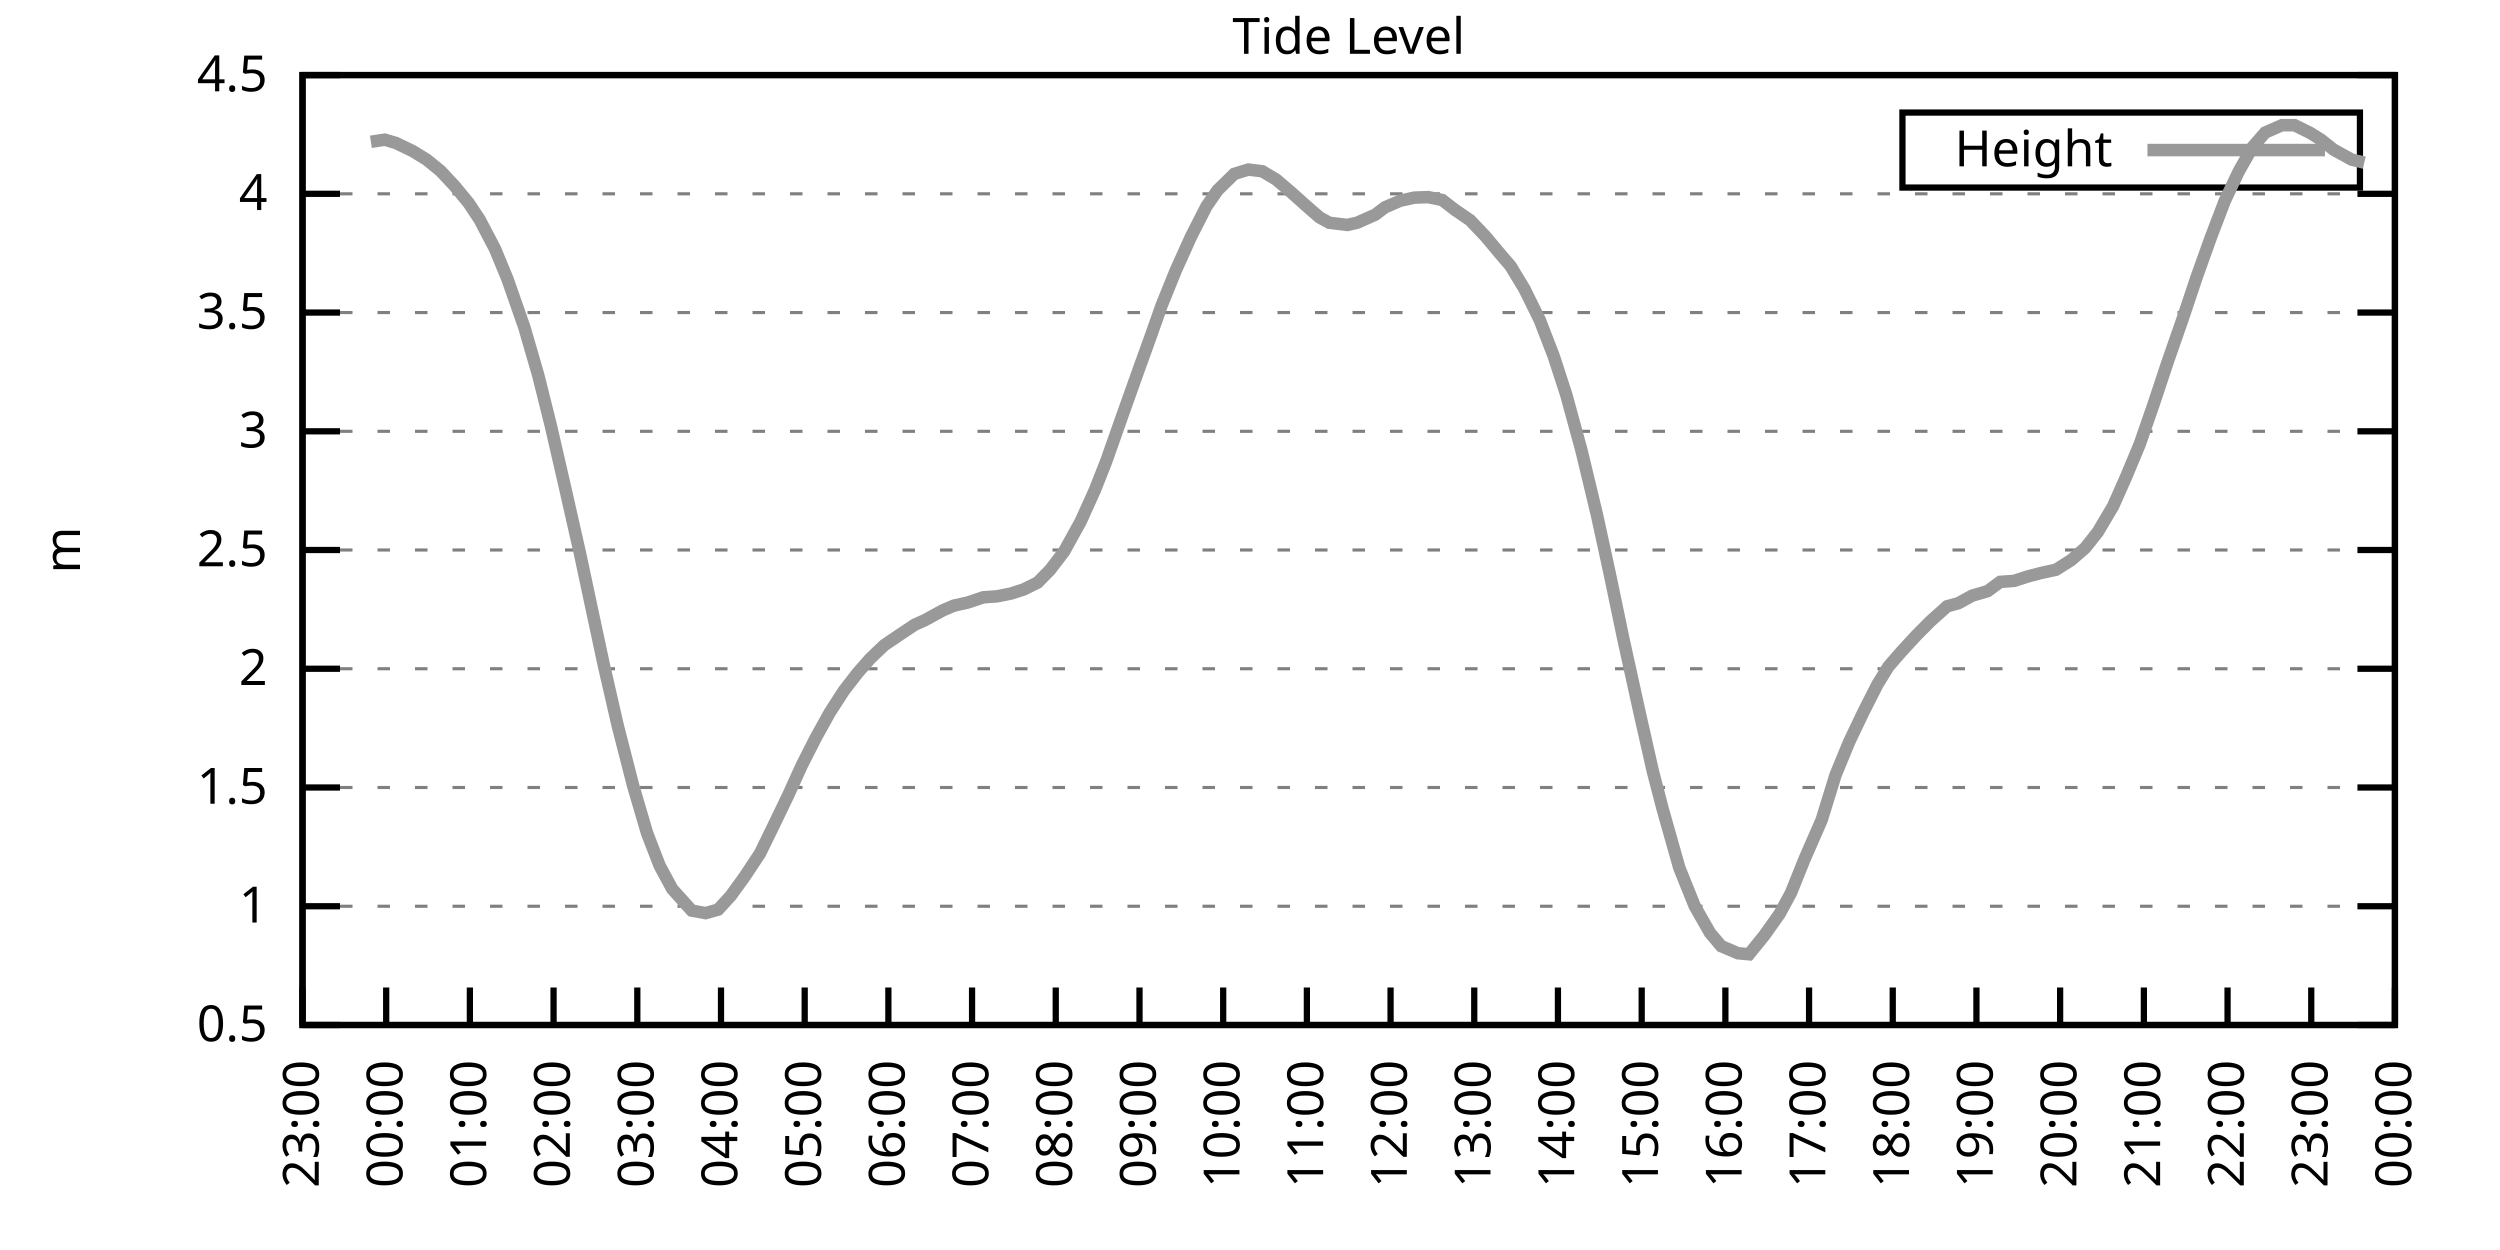
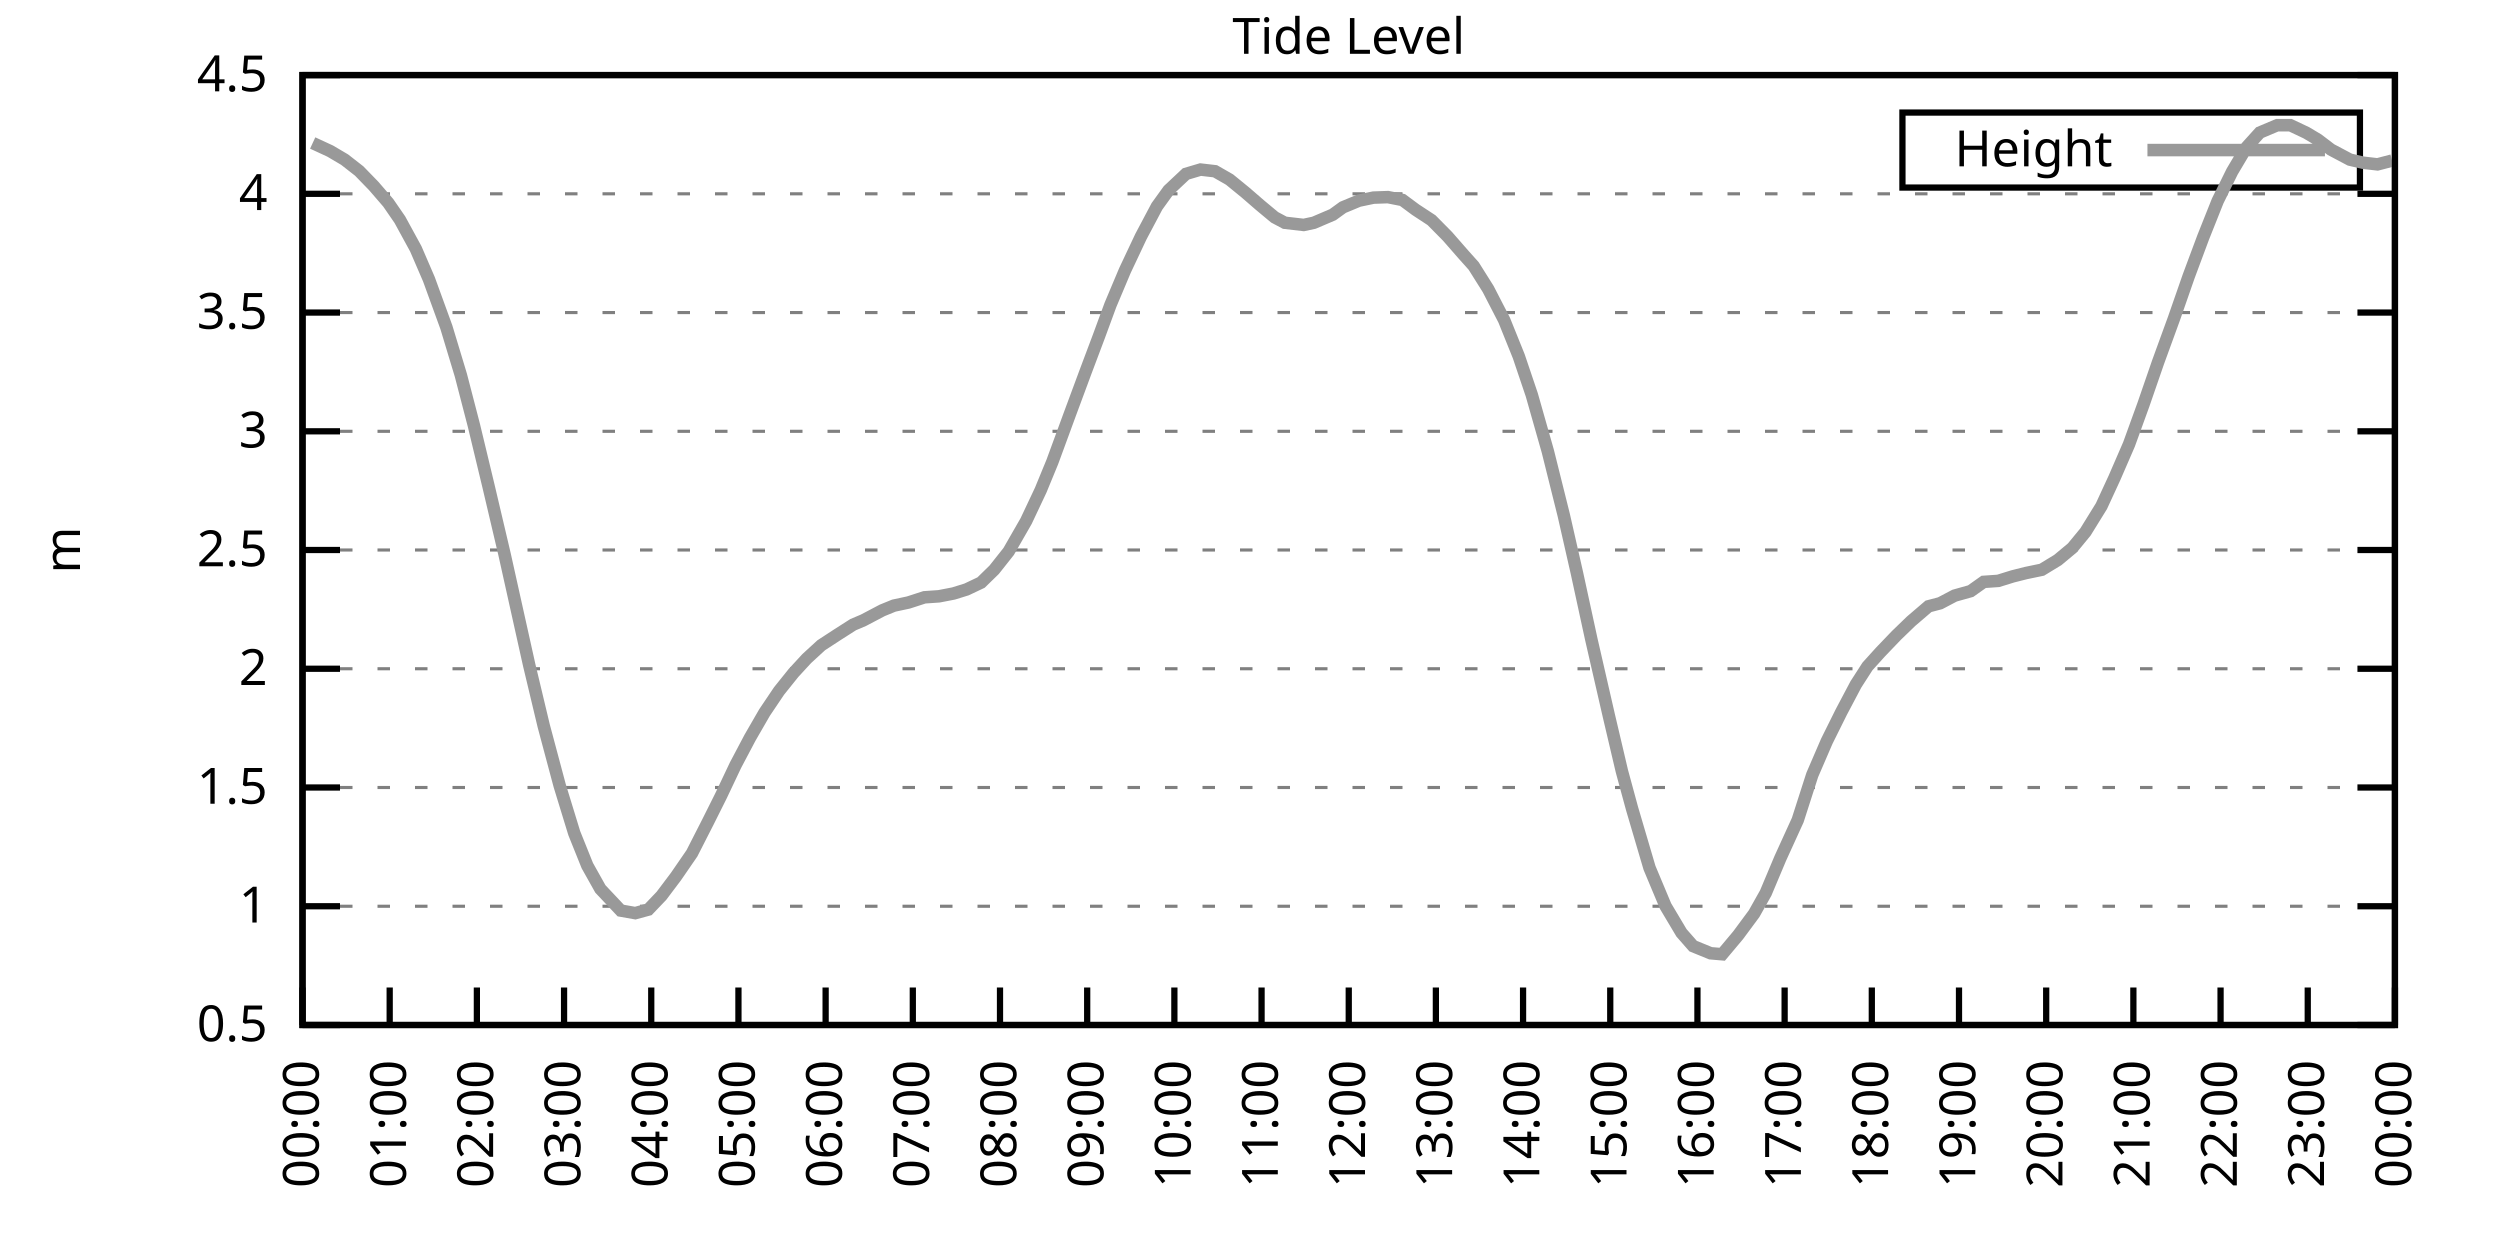
<svg xmlns="http://www.w3.org/2000/svg" xmlns:xlink="http://www.w3.org/1999/xlink" width="400" height="200" viewBox="0 0 400 200">
  <g id="gnuplot_canvas">
    <rect x="0" y="0" width="400" height="200" fill="none" />
    <defs>
      <circle id="gpDot" r="0.5" stroke-width="0.5" stroke="currentColor" />
      <path id="gpPt0" stroke-width="0.333" stroke="currentColor" d="M-1,0 h2 M0,-1 v2" />
      <path id="gpPt1" stroke-width="0.333" stroke="currentColor" d="M-1,-1 L1,1 M1,-1 L-1,1" />
      <path id="gpPt2" stroke-width="0.333" stroke="currentColor" d="M-1,0 L1,0 M0,-1 L0,1 M-1,-1 L1,1 M-1,1 L1,-1" />
      <rect id="gpPt3" stroke-width="0.333" stroke="currentColor" x="-1" y="-1" width="2" height="2" />
      <rect id="gpPt4" stroke-width="0.333" stroke="currentColor" fill="currentColor" x="-1" y="-1" width="2" height="2" />
      <circle id="gpPt5" stroke-width="0.333" stroke="currentColor" cx="0" cy="0" r="1" />
      <use xlink:href="#gpPt5" id="gpPt6" fill="currentColor" stroke="none" />
      <path id="gpPt7" stroke-width="0.333" stroke="currentColor" d="M0,-1.33 L-1.33,0.67 L1.33,0.67 z" />
      <use xlink:href="#gpPt7" id="gpPt8" fill="currentColor" stroke="none" />
      <use xlink:href="#gpPt7" id="gpPt9" stroke="currentColor" transform="rotate(180)" />
      <use xlink:href="#gpPt9" id="gpPt10" fill="currentColor" stroke="none" />
      <use xlink:href="#gpPt3" id="gpPt11" stroke="currentColor" transform="rotate(45)" />
      <use xlink:href="#gpPt11" id="gpPt12" fill="currentColor" stroke="none" />
      <path id="gpPt13" stroke-width="0.333" stroke="currentColor" d="M0,1.330 L1.265,0.411 L0.782,-1.067 L-0.782,-1.076 L-1.265,0.411 z" />
      <use xlink:href="#gpPt13" id="gpPt14" fill="currentColor" stroke="none" />
      <filter id="textbox" filterUnits="objectBoundingBox" x="0" y="0" height="1" width="1">
        <feFlood flood-color="white" flood-opacity="1" result="bgnd" />
        <feComposite in="SourceGraphic" in2="bgnd" operator="atop" />
      </filter>
      <filter id="greybox" filterUnits="objectBoundingBox" x="0" y="0" height="1" width="1">
        <feFlood flood-color="lightgrey" flood-opacity="1" result="grey" />
        <feComposite in="SourceGraphic" in2="grey" operator="atop" />
      </filter>
    </defs>
    <g fill="none" color="white" stroke="currentColor" stroke-width="1.00" stroke-linecap="butt" stroke-linejoin="miter">
</g>
    <g fill="none" color="black" stroke="currentColor" stroke-width="1.00" stroke-linecap="butt" stroke-linejoin="miter">
      <g stroke="none" shape-rendering="crispEdges">
        <polygon fill="rgb(255, 255, 255)" points="48.40,164.00 383.18,164.00 383.18,12.02 48.40,12.02 " />
      </g>
    </g>
    <g fill="none" color="black" stroke="currentColor" stroke-width="1.00" stroke-linecap="butt" stroke-linejoin="miter">
</g>
    <g fill="none" color="black" stroke="black" stroke-width="0.50" stroke-linecap="butt" stroke-linejoin="miter">
</g>
    <g fill="none" color="gray" stroke="currentColor" stroke-width="0.50" stroke-linecap="butt" stroke-linejoin="miter">
      <path stroke="gray" stroke-dasharray="2,4" class="gridline" d="M48.40,164.00 L383.19,164.00  " />
    </g>
    <g fill="none" color="gray" stroke="gray" stroke-width="1.00" stroke-linecap="butt" stroke-linejoin="miter">
</g>
    <g fill="none" color="black" stroke="currentColor" stroke-width="1.00" stroke-linecap="butt" stroke-linejoin="miter">
      <path stroke="black" d="M48.40,164.00 L54.40,164.00 M383.19,164.00 L377.19,164.00  " />
      <g transform="translate(42.80,166.60)" stroke="none" fill="black" font-family="Sans" font-size="8.00" text-anchor="end">
        <text>
          <tspan font-family="Sans"> 0.5</tspan>
        </text>
      </g>
    </g>
    <g fill="none" color="black" stroke="currentColor" stroke-width="1.00" stroke-linecap="butt" stroke-linejoin="miter">
</g>
    <g fill="none" color="black" stroke="black" stroke-width="0.50" stroke-linecap="butt" stroke-linejoin="miter">
</g>
    <g fill="none" color="gray" stroke="currentColor" stroke-width="0.50" stroke-linecap="butt" stroke-linejoin="miter">
      <path stroke="gray" stroke-dasharray="2,4" class="gridline" d="M48.40,145.00 L383.19,145.00  " />
    </g>
    <g fill="none" color="gray" stroke="gray" stroke-width="1.00" stroke-linecap="butt" stroke-linejoin="miter">
</g>
    <g fill="none" color="black" stroke="currentColor" stroke-width="1.00" stroke-linecap="butt" stroke-linejoin="miter">
      <path stroke="black" d="M48.40,145.00 L54.40,145.00 M383.19,145.00 L377.19,145.00  " />
      <g transform="translate(42.80,147.60)" stroke="none" fill="black" font-family="Sans" font-size="8.00" text-anchor="end">
        <text>
          <tspan font-family="Sans"> 1</tspan>
        </text>
      </g>
    </g>
    <g fill="none" color="black" stroke="currentColor" stroke-width="1.00" stroke-linecap="butt" stroke-linejoin="miter">
</g>
    <g fill="none" color="black" stroke="black" stroke-width="0.50" stroke-linecap="butt" stroke-linejoin="miter">
</g>
    <g fill="none" color="gray" stroke="currentColor" stroke-width="0.50" stroke-linecap="butt" stroke-linejoin="miter">
      <path stroke="gray" stroke-dasharray="2,4" class="gridline" d="M48.40,126.00 L383.19,126.00  " />
    </g>
    <g fill="none" color="gray" stroke="gray" stroke-width="1.00" stroke-linecap="butt" stroke-linejoin="miter">
</g>
    <g fill="none" color="black" stroke="currentColor" stroke-width="1.00" stroke-linecap="butt" stroke-linejoin="miter">
      <path stroke="black" d="M48.40,126.00 L54.40,126.00 M383.19,126.00 L377.19,126.00  " />
      <g transform="translate(42.80,128.60)" stroke="none" fill="black" font-family="Sans" font-size="8.00" text-anchor="end">
        <text>
          <tspan font-family="Sans"> 1.5</tspan>
        </text>
      </g>
    </g>
    <g fill="none" color="black" stroke="currentColor" stroke-width="1.00" stroke-linecap="butt" stroke-linejoin="miter">
</g>
    <g fill="none" color="black" stroke="black" stroke-width="0.50" stroke-linecap="butt" stroke-linejoin="miter">
</g>
    <g fill="none" color="gray" stroke="currentColor" stroke-width="0.50" stroke-linecap="butt" stroke-linejoin="miter">
      <path stroke="gray" stroke-dasharray="2,4" class="gridline" d="M48.40,107.00 L383.19,107.00  " />
    </g>
    <g fill="none" color="gray" stroke="gray" stroke-width="1.00" stroke-linecap="butt" stroke-linejoin="miter">
</g>
    <g fill="none" color="black" stroke="currentColor" stroke-width="1.00" stroke-linecap="butt" stroke-linejoin="miter">
      <path stroke="black" d="M48.40,107.00 L54.40,107.00 M383.19,107.00 L377.19,107.00  " />
      <g transform="translate(42.80,109.60)" stroke="none" fill="black" font-family="Sans" font-size="8.00" text-anchor="end">
        <text>
          <tspan font-family="Sans"> 2</tspan>
        </text>
      </g>
    </g>
    <g fill="none" color="black" stroke="currentColor" stroke-width="1.00" stroke-linecap="butt" stroke-linejoin="miter">
</g>
    <g fill="none" color="black" stroke="black" stroke-width="0.50" stroke-linecap="butt" stroke-linejoin="miter">
</g>
    <g fill="none" color="gray" stroke="currentColor" stroke-width="0.50" stroke-linecap="butt" stroke-linejoin="miter">
      <path stroke="gray" stroke-dasharray="2,4" class="gridline" d="M48.40,88.00 L383.19,88.00  " />
    </g>
    <g fill="none" color="gray" stroke="gray" stroke-width="1.00" stroke-linecap="butt" stroke-linejoin="miter">
</g>
    <g fill="none" color="black" stroke="currentColor" stroke-width="1.00" stroke-linecap="butt" stroke-linejoin="miter">
      <path stroke="black" d="M48.40,88.00 L54.40,88.00 M383.19,88.00 L377.19,88.00  " />
      <g transform="translate(42.80,90.60)" stroke="none" fill="black" font-family="Sans" font-size="8.00" text-anchor="end">
        <text>
          <tspan font-family="Sans"> 2.5</tspan>
        </text>
      </g>
    </g>
    <g fill="none" color="black" stroke="currentColor" stroke-width="1.00" stroke-linecap="butt" stroke-linejoin="miter">
</g>
    <g fill="none" color="black" stroke="black" stroke-width="0.50" stroke-linecap="butt" stroke-linejoin="miter">
</g>
    <g fill="none" color="gray" stroke="currentColor" stroke-width="0.50" stroke-linecap="butt" stroke-linejoin="miter">
      <path stroke="gray" stroke-dasharray="2,4" class="gridline" d="M48.40,69.01 L383.19,69.01  " />
    </g>
    <g fill="none" color="gray" stroke="gray" stroke-width="1.00" stroke-linecap="butt" stroke-linejoin="miter">
</g>
    <g fill="none" color="black" stroke="currentColor" stroke-width="1.00" stroke-linecap="butt" stroke-linejoin="miter">
      <path stroke="black" d="M48.40,69.01 L54.40,69.01 M383.19,69.01 L377.19,69.01  " />
      <g transform="translate(42.80,71.61)" stroke="none" fill="black" font-family="Sans" font-size="8.00" text-anchor="end">
        <text>
          <tspan font-family="Sans"> 3</tspan>
        </text>
      </g>
    </g>
    <g fill="none" color="black" stroke="currentColor" stroke-width="1.00" stroke-linecap="butt" stroke-linejoin="miter">
</g>
    <g fill="none" color="black" stroke="black" stroke-width="0.50" stroke-linecap="butt" stroke-linejoin="miter">
</g>
    <g fill="none" color="gray" stroke="currentColor" stroke-width="0.50" stroke-linecap="butt" stroke-linejoin="miter">
      <path stroke="gray" stroke-dasharray="2,4" class="gridline" d="M48.40,50.01 L383.19,50.01  " />
    </g>
    <g fill="none" color="gray" stroke="gray" stroke-width="1.00" stroke-linecap="butt" stroke-linejoin="miter">
</g>
    <g fill="none" color="black" stroke="currentColor" stroke-width="1.00" stroke-linecap="butt" stroke-linejoin="miter">
      <path stroke="black" d="M48.40,50.01 L54.40,50.01 M383.19,50.01 L377.19,50.01  " />
      <g transform="translate(42.80,52.61)" stroke="none" fill="black" font-family="Sans" font-size="8.00" text-anchor="end">
        <text>
          <tspan font-family="Sans"> 3.5</tspan>
        </text>
      </g>
    </g>
    <g fill="none" color="black" stroke="currentColor" stroke-width="1.00" stroke-linecap="butt" stroke-linejoin="miter">
</g>
    <g fill="none" color="black" stroke="black" stroke-width="0.50" stroke-linecap="butt" stroke-linejoin="miter">
</g>
    <g fill="none" color="gray" stroke="currentColor" stroke-width="0.50" stroke-linecap="butt" stroke-linejoin="miter">
      <path stroke="gray" stroke-dasharray="2,4" class="gridline" d="M48.40,31.01 L383.19,31.01  " />
    </g>
    <g fill="none" color="gray" stroke="gray" stroke-width="1.00" stroke-linecap="butt" stroke-linejoin="miter">
</g>
    <g fill="none" color="black" stroke="currentColor" stroke-width="1.00" stroke-linecap="butt" stroke-linejoin="miter">
      <path stroke="black" d="M48.40,31.01 L54.40,31.01 M383.19,31.01 L377.19,31.01  " />
      <g transform="translate(42.80,33.61)" stroke="none" fill="black" font-family="Sans" font-size="8.00" text-anchor="end">
        <text>
          <tspan font-family="Sans"> 4</tspan>
        </text>
      </g>
    </g>
    <g fill="none" color="black" stroke="currentColor" stroke-width="1.00" stroke-linecap="butt" stroke-linejoin="miter">
</g>
    <g fill="none" color="black" stroke="black" stroke-width="0.50" stroke-linecap="butt" stroke-linejoin="miter">
</g>
    <g fill="none" color="gray" stroke="currentColor" stroke-width="0.50" stroke-linecap="butt" stroke-linejoin="miter">
      <path stroke="gray" stroke-dasharray="2,4" class="gridline" d="M48.40,12.01 L383.19,12.01  " />
    </g>
    <g fill="none" color="gray" stroke="gray" stroke-width="1.00" stroke-linecap="butt" stroke-linejoin="miter">
</g>
    <g fill="none" color="black" stroke="currentColor" stroke-width="1.00" stroke-linecap="butt" stroke-linejoin="miter">
      <path stroke="black" d="M48.40,12.01 L54.40,12.01 M383.19,12.01 L377.19,12.01  " />
      <g transform="translate(42.80,14.61)" stroke="none" fill="black" font-family="Sans" font-size="8.00" text-anchor="end">
        <text>
          <tspan font-family="Sans"> 4.5</tspan>
        </text>
      </g>
    </g>
    <g fill="none" color="black" stroke="currentColor" stroke-width="1.00" stroke-linecap="butt" stroke-linejoin="miter">
      <path stroke="black" d="M48.40,164.00 L48.40,158.00  " />
      <g transform="translate(51.00,169.60) rotate(270.00)" stroke="none" fill="black" font-family="Sans" font-size="8.00" text-anchor="end">
        <text>
-           <tspan font-family="Sans">23:00</tspan>
-         </text>
-       </g>
-     </g>
-     <g fill="none" color="black" stroke="currentColor" stroke-width="1.00" stroke-linecap="butt" stroke-linejoin="miter">
-       <path stroke="black" d="M61.79,164.00 L61.79,158.00  " />
-       <g transform="translate(64.39,169.60) rotate(270.00)" stroke="none" fill="black" font-family="Sans" font-size="8.00" text-anchor="end">
-         <text>
          <tspan font-family="Sans">00:00</tspan>
        </text>
      </g>
    </g>
    <g fill="none" color="black" stroke="currentColor" stroke-width="1.00" stroke-linecap="butt" stroke-linejoin="miter">
-       <path stroke="black" d="M75.18,164.00 L75.18,158.00  " />
-       <g transform="translate(77.78,169.60) rotate(270.00)" stroke="none" fill="black" font-family="Sans" font-size="8.00" text-anchor="end">
+       <path stroke="black" d="M62.35,164.00 L62.35,158.00  " />
+       <g transform="translate(64.95,169.60) rotate(270.00)" stroke="none" fill="black" font-family="Sans" font-size="8.00" text-anchor="end">
        <text>
          <tspan font-family="Sans">01:00</tspan>
        </text>
      </g>
    </g>
    <g fill="none" color="black" stroke="currentColor" stroke-width="1.00" stroke-linecap="butt" stroke-linejoin="miter">
-       <path stroke="black" d="M88.57,164.00 L88.57,158.00  " />
-       <g transform="translate(91.17,169.60) rotate(270.00)" stroke="none" fill="black" font-family="Sans" font-size="8.00" text-anchor="end">
+       <path stroke="black" d="M76.30,164.00 L76.30,158.00  " />
+       <g transform="translate(78.90,169.60) rotate(270.00)" stroke="none" fill="black" font-family="Sans" font-size="8.00" text-anchor="end">
        <text>
          <tspan font-family="Sans">02:00</tspan>
        </text>
      </g>
    </g>
    <g fill="none" color="black" stroke="currentColor" stroke-width="1.00" stroke-linecap="butt" stroke-linejoin="miter">
-       <path stroke="black" d="M101.97,164.00 L101.97,158.00  " />
-       <g transform="translate(104.57,169.60) rotate(270.00)" stroke="none" fill="black" font-family="Sans" font-size="8.00" text-anchor="end">
+       <path stroke="black" d="M90.25,164.00 L90.25,158.00  " />
+       <g transform="translate(92.85,169.60) rotate(270.00)" stroke="none" fill="black" font-family="Sans" font-size="8.00" text-anchor="end">
        <text>
          <tspan font-family="Sans">03:00</tspan>
        </text>
      </g>
    </g>
    <g fill="none" color="black" stroke="currentColor" stroke-width="1.00" stroke-linecap="butt" stroke-linejoin="miter">
-       <path stroke="black" d="M115.36,164.00 L115.36,158.00  " />
-       <g transform="translate(117.96,169.60) rotate(270.00)" stroke="none" fill="black" font-family="Sans" font-size="8.00" text-anchor="end">
+       <path stroke="black" d="M104.20,164.00 L104.20,158.00  " />
+       <g transform="translate(106.80,169.60) rotate(270.00)" stroke="none" fill="black" font-family="Sans" font-size="8.00" text-anchor="end">
        <text>
          <tspan font-family="Sans">04:00</tspan>
        </text>
      </g>
    </g>
    <g fill="none" color="black" stroke="currentColor" stroke-width="1.00" stroke-linecap="butt" stroke-linejoin="miter">
-       <path stroke="black" d="M128.75,164.00 L128.75,158.00  " />
-       <g transform="translate(131.35,169.60) rotate(270.00)" stroke="none" fill="black" font-family="Sans" font-size="8.00" text-anchor="end">
+       <path stroke="black" d="M118.15,164.00 L118.15,158.00  " />
+       <g transform="translate(120.75,169.60) rotate(270.00)" stroke="none" fill="black" font-family="Sans" font-size="8.00" text-anchor="end">
        <text>
          <tspan font-family="Sans">05:00</tspan>
        </text>
      </g>
    </g>
    <g fill="none" color="black" stroke="currentColor" stroke-width="1.00" stroke-linecap="butt" stroke-linejoin="miter">
-       <path stroke="black" d="M142.14,164.00 L142.14,158.00  " />
-       <g transform="translate(144.74,169.60) rotate(270.00)" stroke="none" fill="black" font-family="Sans" font-size="8.00" text-anchor="end">
+       <path stroke="black" d="M132.10,164.00 L132.10,158.00  " />
+       <g transform="translate(134.70,169.60) rotate(270.00)" stroke="none" fill="black" font-family="Sans" font-size="8.00" text-anchor="end">
        <text>
          <tspan font-family="Sans">06:00</tspan>
        </text>
      </g>
    </g>
    <g fill="none" color="black" stroke="currentColor" stroke-width="1.00" stroke-linecap="butt" stroke-linejoin="miter">
-       <path stroke="black" d="M155.53,164.00 L155.53,158.00  " />
-       <g transform="translate(158.13,169.60) rotate(270.00)" stroke="none" fill="black" font-family="Sans" font-size="8.00" text-anchor="end">
+       <path stroke="black" d="M146.05,164.00 L146.05,158.00  " />
+       <g transform="translate(148.65,169.60) rotate(270.00)" stroke="none" fill="black" font-family="Sans" font-size="8.00" text-anchor="end">
        <text>
          <tspan font-family="Sans">07:00</tspan>
        </text>
      </g>
    </g>
    <g fill="none" color="black" stroke="currentColor" stroke-width="1.00" stroke-linecap="butt" stroke-linejoin="miter">
-       <path stroke="black" d="M168.92,164.00 L168.92,158.00  " />
-       <g transform="translate(171.52,169.60) rotate(270.00)" stroke="none" fill="black" font-family="Sans" font-size="8.00" text-anchor="end">
+       <path stroke="black" d="M160.00,164.00 L160.00,158.00  " />
+       <g transform="translate(162.60,169.60) rotate(270.00)" stroke="none" fill="black" font-family="Sans" font-size="8.00" text-anchor="end">
        <text>
          <tspan font-family="Sans">08:00</tspan>
        </text>
      </g>
    </g>
    <g fill="none" color="black" stroke="currentColor" stroke-width="1.00" stroke-linecap="butt" stroke-linejoin="miter">
-       <path stroke="black" d="M182.32,164.00 L182.32,158.00  " />
-       <g transform="translate(184.92,169.60) rotate(270.00)" stroke="none" fill="black" font-family="Sans" font-size="8.00" text-anchor="end">
+       <path stroke="black" d="M173.95,164.00 L173.95,158.00  " />
+       <g transform="translate(176.55,169.60) rotate(270.00)" stroke="none" fill="black" font-family="Sans" font-size="8.00" text-anchor="end">
        <text>
          <tspan font-family="Sans">09:00</tspan>
        </text>
      </g>
    </g>
    <g fill="none" color="black" stroke="currentColor" stroke-width="1.00" stroke-linecap="butt" stroke-linejoin="miter">
-       <path stroke="black" d="M195.71,164.00 L195.71,158.00  " />
-       <g transform="translate(198.31,169.60) rotate(270.00)" stroke="none" fill="black" font-family="Sans" font-size="8.00" text-anchor="end">
+       <path stroke="black" d="M187.90,164.00 L187.90,158.00  " />
+       <g transform="translate(190.50,169.60) rotate(270.00)" stroke="none" fill="black" font-family="Sans" font-size="8.00" text-anchor="end">
        <text>
          <tspan font-family="Sans">10:00</tspan>
        </text>
      </g>
    </g>
    <g fill="none" color="black" stroke="currentColor" stroke-width="1.00" stroke-linecap="butt" stroke-linejoin="miter">
-       <path stroke="black" d="M209.10,164.00 L209.10,158.00  " />
-       <g transform="translate(211.70,169.60) rotate(270.00)" stroke="none" fill="black" font-family="Sans" font-size="8.00" text-anchor="end">
+       <path stroke="black" d="M201.85,164.00 L201.85,158.00  " />
+       <g transform="translate(204.45,169.60) rotate(270.00)" stroke="none" fill="black" font-family="Sans" font-size="8.00" text-anchor="end">
        <text>
          <tspan font-family="Sans">11:00</tspan>
        </text>
      </g>
    </g>
    <g fill="none" color="black" stroke="currentColor" stroke-width="1.00" stroke-linecap="butt" stroke-linejoin="miter">
-       <path stroke="black" d="M222.49,164.00 L222.49,158.00  " />
-       <g transform="translate(225.09,169.60) rotate(270.00)" stroke="none" fill="black" font-family="Sans" font-size="8.00" text-anchor="end">
+       <path stroke="black" d="M215.80,164.00 L215.80,158.00  " />
+       <g transform="translate(218.40,169.60) rotate(270.00)" stroke="none" fill="black" font-family="Sans" font-size="8.00" text-anchor="end">
        <text>
          <tspan font-family="Sans">12:00</tspan>
        </text>
      </g>
    </g>
    <g fill="none" color="black" stroke="currentColor" stroke-width="1.00" stroke-linecap="butt" stroke-linejoin="miter">
-       <path stroke="black" d="M235.88,164.00 L235.88,158.00  " />
-       <g transform="translate(238.48,169.60) rotate(270.00)" stroke="none" fill="black" font-family="Sans" font-size="8.00" text-anchor="end">
+       <path stroke="black" d="M229.74,164.00 L229.74,158.00  " />
+       <g transform="translate(232.34,169.60) rotate(270.00)" stroke="none" fill="black" font-family="Sans" font-size="8.00" text-anchor="end">
        <text>
          <tspan font-family="Sans">13:00</tspan>
        </text>
      </g>
    </g>
    <g fill="none" color="black" stroke="currentColor" stroke-width="1.00" stroke-linecap="butt" stroke-linejoin="miter">
-       <path stroke="black" d="M249.27,164.00 L249.27,158.00  " />
-       <g transform="translate(251.87,169.60) rotate(270.00)" stroke="none" fill="black" font-family="Sans" font-size="8.00" text-anchor="end">
+       <path stroke="black" d="M243.69,164.00 L243.69,158.00  " />
+       <g transform="translate(246.29,169.60) rotate(270.00)" stroke="none" fill="black" font-family="Sans" font-size="8.00" text-anchor="end">
        <text>
          <tspan font-family="Sans">14:00</tspan>
        </text>
      </g>
    </g>
    <g fill="none" color="black" stroke="currentColor" stroke-width="1.00" stroke-linecap="butt" stroke-linejoin="miter">
-       <path stroke="black" d="M262.67,164.00 L262.67,158.00  " />
-       <g transform="translate(265.27,169.60) rotate(270.00)" stroke="none" fill="black" font-family="Sans" font-size="8.00" text-anchor="end">
+       <path stroke="black" d="M257.64,164.00 L257.64,158.00  " />
+       <g transform="translate(260.24,169.60) rotate(270.00)" stroke="none" fill="black" font-family="Sans" font-size="8.00" text-anchor="end">
        <text>
          <tspan font-family="Sans">15:00</tspan>
        </text>
      </g>
    </g>
    <g fill="none" color="black" stroke="currentColor" stroke-width="1.00" stroke-linecap="butt" stroke-linejoin="miter">
-       <path stroke="black" d="M276.06,164.00 L276.06,158.00  " />
-       <g transform="translate(278.66,169.60) rotate(270.00)" stroke="none" fill="black" font-family="Sans" font-size="8.00" text-anchor="end">
+       <path stroke="black" d="M271.59,164.00 L271.59,158.00  " />
+       <g transform="translate(274.19,169.60) rotate(270.00)" stroke="none" fill="black" font-family="Sans" font-size="8.00" text-anchor="end">
        <text>
          <tspan font-family="Sans">16:00</tspan>
        </text>
      </g>
    </g>
    <g fill="none" color="black" stroke="currentColor" stroke-width="1.00" stroke-linecap="butt" stroke-linejoin="miter">
-       <path stroke="black" d="M289.45,164.00 L289.45,158.00  " />
-       <g transform="translate(292.05,169.60) rotate(270.00)" stroke="none" fill="black" font-family="Sans" font-size="8.00" text-anchor="end">
+       <path stroke="black" d="M285.54,164.00 L285.54,158.00  " />
+       <g transform="translate(288.14,169.60) rotate(270.00)" stroke="none" fill="black" font-family="Sans" font-size="8.00" text-anchor="end">
        <text>
          <tspan font-family="Sans">17:00</tspan>
        </text>
      </g>
    </g>
    <g fill="none" color="black" stroke="currentColor" stroke-width="1.00" stroke-linecap="butt" stroke-linejoin="miter">
-       <path stroke="black" d="M302.84,164.00 L302.84,158.00  " />
-       <g transform="translate(305.44,169.60) rotate(270.00)" stroke="none" fill="black" font-family="Sans" font-size="8.00" text-anchor="end">
+       <path stroke="black" d="M299.49,164.00 L299.49,158.00  " />
+       <g transform="translate(302.09,169.60) rotate(270.00)" stroke="none" fill="black" font-family="Sans" font-size="8.00" text-anchor="end">
        <text>
          <tspan font-family="Sans">18:00</tspan>
        </text>
      </g>
    </g>
    <g fill="none" color="black" stroke="currentColor" stroke-width="1.00" stroke-linecap="butt" stroke-linejoin="miter">
-       <path stroke="black" d="M316.23,164.00 L316.23,158.00  " />
-       <g transform="translate(318.83,169.60) rotate(270.00)" stroke="none" fill="black" font-family="Sans" font-size="8.00" text-anchor="end">
+       <path stroke="black" d="M313.44,164.00 L313.44,158.00  " />
+       <g transform="translate(316.04,169.60) rotate(270.00)" stroke="none" fill="black" font-family="Sans" font-size="8.00" text-anchor="end">
        <text>
          <tspan font-family="Sans">19:00</tspan>
        </text>
      </g>
    </g>
    <g fill="none" color="black" stroke="currentColor" stroke-width="1.00" stroke-linecap="butt" stroke-linejoin="miter">
-       <path stroke="black" d="M329.62,164.00 L329.62,158.00  " />
-       <g transform="translate(332.22,169.60) rotate(270.00)" stroke="none" fill="black" font-family="Sans" font-size="8.00" text-anchor="end">
+       <path stroke="black" d="M327.39,164.00 L327.39,158.00  " />
+       <g transform="translate(329.99,169.60) rotate(270.00)" stroke="none" fill="black" font-family="Sans" font-size="8.00" text-anchor="end">
        <text>
          <tspan font-family="Sans">20:00</tspan>
        </text>
      </g>
    </g>
    <g fill="none" color="black" stroke="currentColor" stroke-width="1.00" stroke-linecap="butt" stroke-linejoin="miter">
-       <path stroke="black" d="M343.02,164.00 L343.02,158.00  " />
-       <g transform="translate(345.62,169.60) rotate(270.00)" stroke="none" fill="black" font-family="Sans" font-size="8.00" text-anchor="end">
+       <path stroke="black" d="M341.34,164.00 L341.34,158.00  " />
+       <g transform="translate(343.94,169.60) rotate(270.00)" stroke="none" fill="black" font-family="Sans" font-size="8.00" text-anchor="end">
        <text>
          <tspan font-family="Sans">21:00</tspan>
        </text>
      </g>
    </g>
    <g fill="none" color="black" stroke="currentColor" stroke-width="1.00" stroke-linecap="butt" stroke-linejoin="miter">
-       <path stroke="black" d="M356.41,164.00 L356.41,158.00  " />
-       <g transform="translate(359.01,169.60) rotate(270.00)" stroke="none" fill="black" font-family="Sans" font-size="8.00" text-anchor="end">
+       <path stroke="black" d="M355.29,164.00 L355.29,158.00  " />
+       <g transform="translate(357.89,169.60) rotate(270.00)" stroke="none" fill="black" font-family="Sans" font-size="8.00" text-anchor="end">
        <text>
          <tspan font-family="Sans">22:00</tspan>
        </text>
      </g>
    </g>
    <g fill="none" color="black" stroke="currentColor" stroke-width="1.00" stroke-linecap="butt" stroke-linejoin="miter">
-       <path stroke="black" d="M369.80,164.00 L369.80,158.00  " />
-       <g transform="translate(372.40,169.60) rotate(270.00)" stroke="none" fill="black" font-family="Sans" font-size="8.00" text-anchor="end">
+       <path stroke="black" d="M369.24,164.00 L369.24,158.00  " />
+       <g transform="translate(371.84,169.60) rotate(270.00)" stroke="none" fill="black" font-family="Sans" font-size="8.00" text-anchor="end">
        <text>
          <tspan font-family="Sans">23:00</tspan>
        </text>
      </g>
    </g>
    <g fill="none" color="black" stroke="currentColor" stroke-width="1.00" stroke-linecap="butt" stroke-linejoin="miter">
      <path stroke="black" d="M383.19,164.00 L383.19,158.00  " />
      <g transform="translate(385.79,169.60) rotate(270.00)" stroke="none" fill="black" font-family="Sans" font-size="8.00" text-anchor="end">
        <text>
          <tspan font-family="Sans">00:00</tspan>
        </text>
      </g>
    </g>
    <g fill="none" color="black" stroke="currentColor" stroke-width="1.00" stroke-linecap="butt" stroke-linejoin="miter">
</g>
    <g fill="none" color="black" stroke="currentColor" stroke-width="1.00" stroke-linecap="butt" stroke-linejoin="miter">
      <path stroke="black" d="M48.40,12.01 L48.40,164.00 L383.19,164.00 L383.19,12.01 L48.40,12.01 Z  " />
    </g>
    <g fill="none" color="black" stroke="currentColor" stroke-width="1.00" stroke-linecap="butt" stroke-linejoin="miter">
</g>
    <g fill="none" color="black" stroke="currentColor" stroke-width="1.00" stroke-linecap="butt" stroke-linejoin="miter">
      <path stroke="black" d="M304.39,30.01 L304.39,18.01 L377.59,18.01 L377.59,30.01 L304.39,30.01 Z  " />
    </g>
    <g id="Tide_level_plot_1">
      <g fill="none" color="white" stroke="black" stroke-width="2.00" stroke-linecap="butt" stroke-linejoin="miter">
</g>
      <g fill="none" color="black" stroke="currentColor" stroke-width="2.00" stroke-linecap="butt" stroke-linejoin="miter">
        <g transform="translate(337.99,26.61)" stroke="none" fill="black" font-family="Sans" font-size="8.00" text-anchor="end">
          <text>
            <tspan font-family="Sans">Height</tspan>
          </text>
        </g>
      </g>
      <g fill="none" color="black" stroke="currentColor" stroke-width="2.00" stroke-linecap="butt" stroke-linejoin="miter">
-         <path stroke="rgb(153, 153, 153)" d="M343.59,24.01 L371.99,24.01 M59.34,22.69 L61.57,22.35 L63.35,22.88 L66.03,24.17 L68.26,25.54 L70.50,27.36   L72.73,29.75 L74.96,32.45 L76.75,35.15 L79.20,39.82 L81.21,44.69 L83.89,52.36 L86.12,60.04 L88.13,68.09   L90.36,77.78 L92.82,88.65 L94.60,97.01 L96.61,106.40 L98.84,116.12 L101.30,125.70 L103.53,133.30 L105.54,138.50   L107.55,142.23 L110.67,145.69 L112.90,146.10 L114.91,145.53 L116.92,143.33 L119.15,140.25 L121.61,136.53 L124.06,131.51   L126.07,127.33 L128.30,122.43 L130.54,118.02 L132.77,114.00 L135.00,110.54 L137.23,107.65 L139.24,105.37 L141.47,103.24   L143.93,101.57 L146.38,99.94 L147.94,99.25 L150.85,97.66 L152.63,96.90 L154.86,96.40 L157.32,95.57 L159.55,95.41   L161.78,94.96 L163.79,94.31 L166.02,93.21 L168.03,91.16 L170.26,88.23 L172.94,83.37 L175.17,78.43 L176.96,73.91   L179.64,66.31 L182.09,59.43 L184.10,53.85 L185.89,48.79 L188.12,43.28 L190.57,37.85 L193.03,33.02 L194.81,30.44   L197.49,27.82 L199.73,27.13 L201.96,27.40 L204.19,28.73 L206.64,30.82 L208.88,32.83 L211.11,34.77 L212.67,35.64   L215.57,35.99 L217.13,35.64 L220.04,34.35 L221.60,33.17 L224.05,32.11 L226.29,31.62 L228.52,31.54 L230.75,32.00   L232.76,33.55 L235.21,35.23 L237.67,37.81 L240.12,40.74 L241.69,42.56 L243.92,46.25 L246.37,51.22 L248.60,57.00   L250.61,63.19 L253.07,72.20 L255.52,82.42 L257.53,91.65 L259.76,102.33 L262.44,114.49 L264.45,123.38 L266.01,129.38   L268.69,138.85 L271.15,144.96 L273.60,149.26 L275.39,151.38 L278.07,152.52 L279.85,152.68 L282.31,149.64 L284.76,146.18   L286.55,142.87 L288.78,137.33 L291.46,131.21 L293.69,123.99 L295.92,118.59 L298.15,113.92 L300.39,109.51 L302.17,106.62   L304.18,104.31 L306.63,101.65 L308.87,99.40 L311.54,97.01 L313.33,96.52 L315.56,95.30 L318.02,94.58 L320.03,93.10   L322.26,92.94 L324.49,92.22 L326.50,91.69 L328.95,91.16 L331.41,89.60 L333.64,87.66 L335.65,85.12 L338.10,80.98   L340.11,76.45 L342.35,71.10 L344.58,64.67 L346.81,57.95 L349.26,50.92 L351.50,44.23 L353.73,38.00 L355.96,32.15   L358.19,27.44 L360.42,23.52 L362.43,21.21 L365.11,20.03 L367.12,20.03 L369.58,21.24 L371.36,22.35 L373.37,23.94   L376.27,25.54 L378.28,26.03  " />
+         <path stroke="rgb(153, 153, 153)" d="M343.59,24.01 L371.99,24.01 M50.03,22.88 L52.82,24.17 L55.14,25.54 L57.47,27.36 L59.79,29.75 L62.12,32.45   L63.98,35.15 L66.53,39.82 L68.63,44.69 L71.42,52.36 L73.74,60.04 L75.83,68.09 L78.16,77.78 L80.72,88.65   L82.58,97.01 L84.67,106.40 L86.99,116.12 L89.55,125.70 L91.88,133.30 L93.97,138.50 L96.06,142.23 L99.32,145.69   L101.64,146.10 L103.73,145.53 L105.83,143.33 L108.15,140.25 L110.71,136.53 L113.27,131.51 L115.36,127.33 L117.68,122.43   L120.01,118.02 L122.33,114.00 L124.66,110.54 L126.98,107.65 L129.08,105.37 L131.40,103.24 L133.96,101.57 L136.51,99.94   L138.14,99.25 L141.16,97.66 L143.02,96.90 L145.35,96.40 L147.91,95.57 L150.23,95.41 L152.56,94.96 L154.65,94.31   L156.97,93.21 L159.07,91.16 L161.39,88.23 L164.18,83.37 L166.51,78.43 L168.37,73.91 L171.16,66.31 L173.71,59.43   L175.81,53.85 L177.67,48.79 L179.99,43.28 L182.55,37.85 L185.11,33.02 L186.97,30.44 L189.76,27.82 L192.08,27.13   L194.41,27.40 L196.73,28.73 L199.29,30.82 L201.61,32.83 L203.94,34.77 L205.57,35.64 L208.59,35.99 L210.22,35.64   L213.24,34.35 L214.87,33.17 L217.42,32.11 L219.75,31.62 L222.07,31.54 L224.40,32.00 L226.49,33.55 L229.05,35.23   L231.60,37.81 L234.16,40.74 L235.79,42.56 L238.11,46.25 L240.67,51.22 L243.00,57.00 L245.09,63.19 L247.65,72.20   L250.20,82.42 L252.30,91.65 L254.62,102.33 L257.41,114.49 L259.50,123.38 L261.13,129.38 L263.92,138.85 L266.48,144.96   L269.04,149.26 L270.90,151.38 L273.69,152.52 L275.55,152.68 L278.10,149.64 L280.66,146.18 L282.52,142.87 L284.85,137.33   L287.64,131.21 L289.96,123.99 L292.29,118.59 L294.61,113.92 L296.94,109.51 L298.80,106.62 L300.89,104.31 L303.44,101.65   L305.77,99.40 L308.56,97.01 L310.42,96.52 L312.74,95.30 L315.30,94.58 L317.39,93.10 L319.72,92.94 L322.04,92.22   L324.14,91.69 L326.69,91.16 L329.25,89.60 L331.58,87.66 L333.67,85.12 L336.23,80.98 L338.32,76.45 L340.64,71.10   L342.97,64.67 L345.29,57.95 L347.85,50.92 L350.18,44.23 L352.50,38.00 L354.83,32.15 L357.15,27.44 L359.48,23.52   L361.57,21.21 L364.36,20.03 L366.45,20.03 L369.01,21.24 L370.87,22.35 L372.96,23.94 L375.98,25.54 L378.08,26.03   L380.40,26.30 L382.73,25.69  " />
      </g>
    </g>
    <g fill="none" color="black" stroke="currentColor" stroke-width="2.00" stroke-linecap="butt" stroke-linejoin="miter">
</g>
    <g fill="none" color="black" stroke="black" stroke-width="1.00" stroke-linecap="butt" stroke-linejoin="miter">
</g>
    <g fill="none" color="black" stroke="currentColor" stroke-width="1.00" stroke-linecap="butt" stroke-linejoin="miter">
      <path stroke="black" d="M48.40,12.01 L48.40,164.00 L383.19,164.00 L383.19,12.01 L48.40,12.01 Z  " />
      <g transform="translate(12.80,88.01) rotate(270.00)" stroke="none" fill="black" font-family="Sans" font-size="8.00" text-anchor="middle">
        <text>
          <tspan font-family="Sans">m</tspan>
        </text>
      </g>
    </g>
    <g fill="none" color="black" stroke="currentColor" stroke-width="1.00" stroke-linecap="butt" stroke-linejoin="miter">
</g>
    <g fill="none" color="black" stroke="currentColor" stroke-width="1.00" stroke-linecap="butt" stroke-linejoin="miter">
      <g transform="translate(215.79,8.61)" stroke="none" fill="black" font-family="Sans" font-size="8.00" text-anchor="middle">
        <text>
          <tspan font-family="Sans">Tide Level</tspan>
        </text>
      </g>
    </g>
    <g fill="none" color="black" stroke="currentColor" stroke-width="1.00" stroke-linecap="butt" stroke-linejoin="miter">
</g>
  </g>
</svg>
